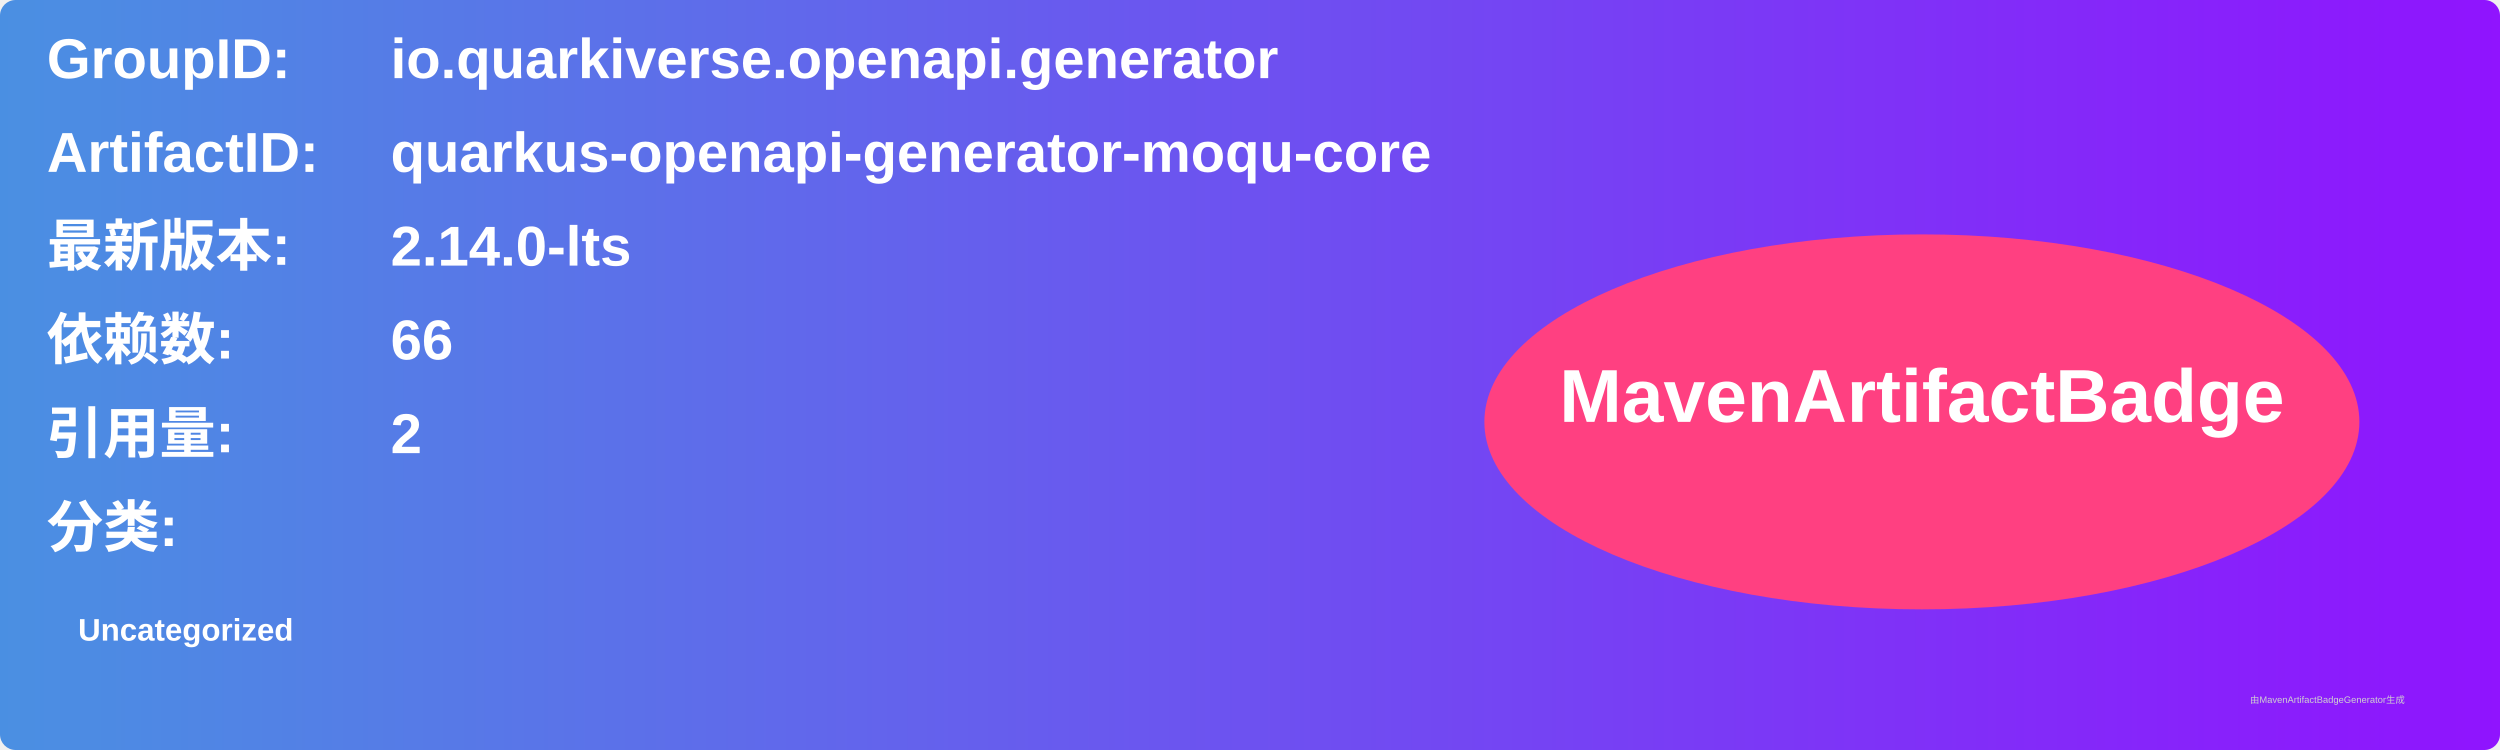
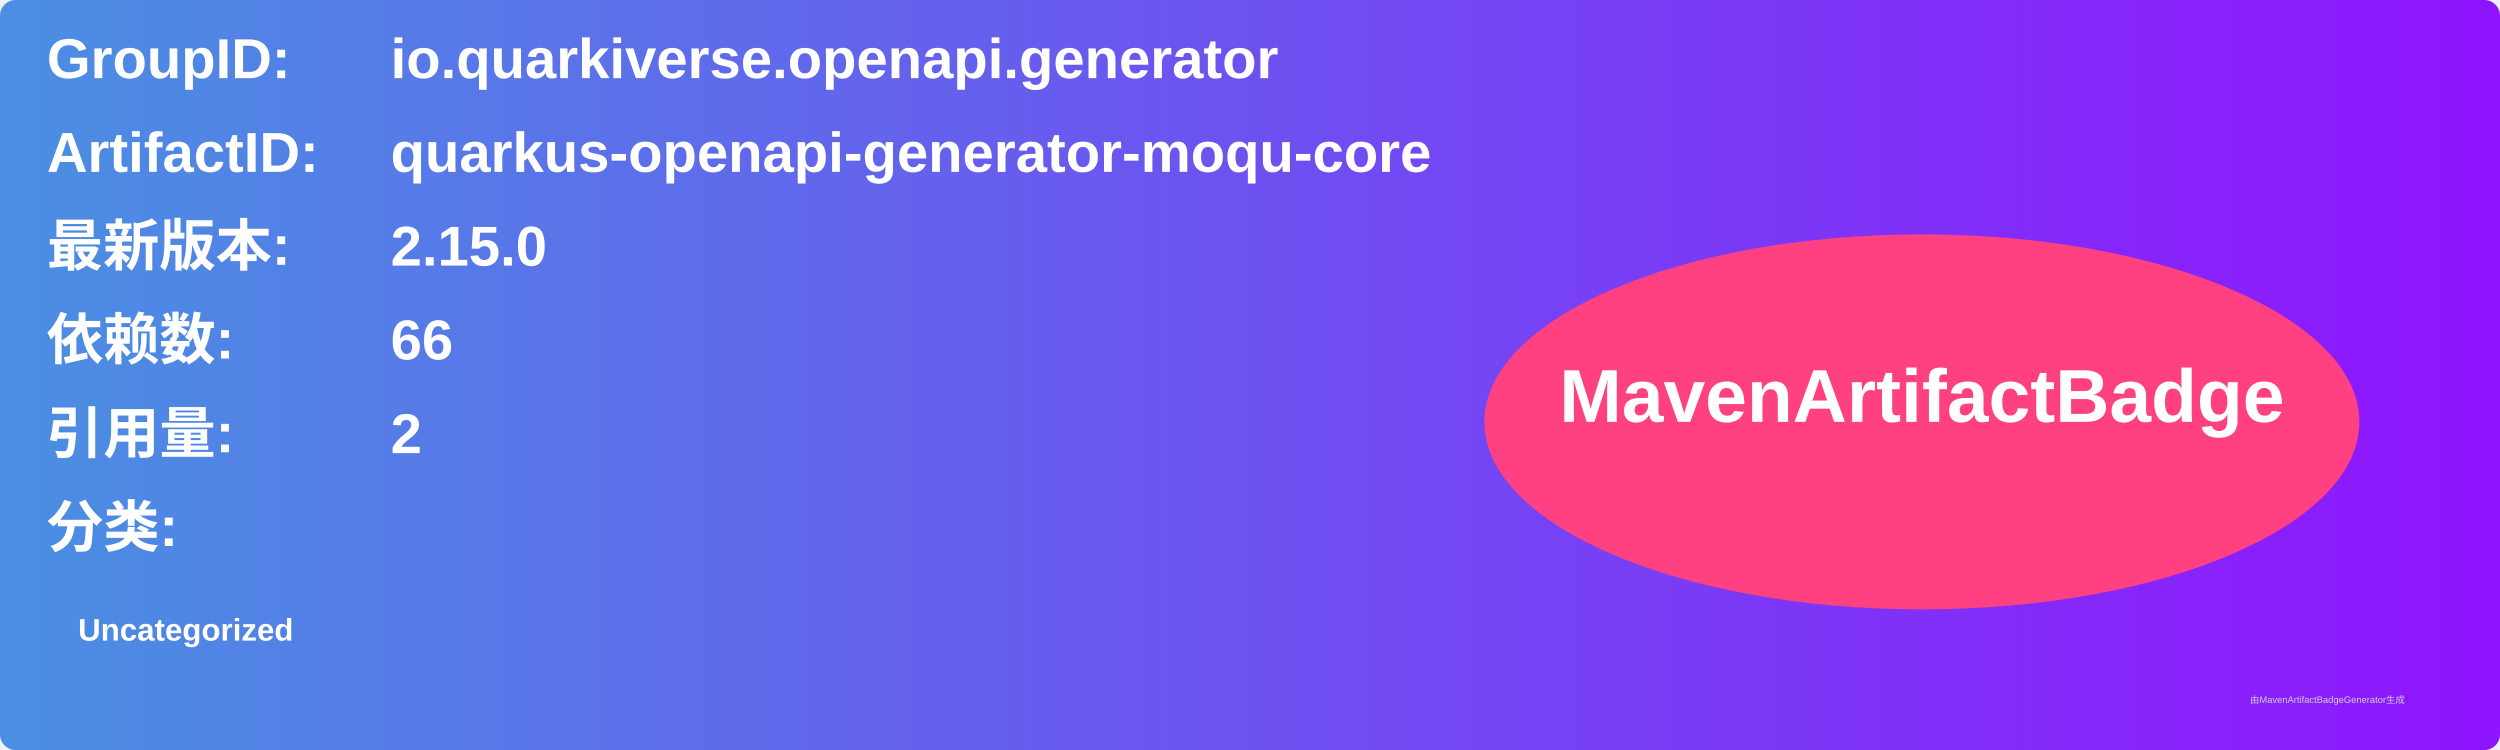
<svg xmlns="http://www.w3.org/2000/svg" width="800" height="240" viewBox="0 0 800 240">
  <linearGradient id="grad" x1="0%" y1="0%" x2="100%" y2="0%">
    <stop offset="0%" stop-color="#4a90e2" />
    <stop offset="100%" stop-color="#9013fe" />
  </linearGradient>
  <rect width="100%" height="100%" rx="5" ry="5" fill="url(#grad)" />
  <g transform="translate(15, 15)">
    <text x="0" y="10" font-family="Arial" font-size="18" fill="white" font-weight="bold" width="260">GroupID:</text>
    <text x="110" y="10" font-family="Arial" font-size="18" fill="white" font-weight="bold" width="460">io.quarkiverse.openapi.generator</text>
    <text x="0" y="40" font-family="Arial" font-size="18" fill="white" font-weight="bold" width="260">ArtifactID:</text>
    <text x="110" y="40" font-family="Arial" font-size="18" fill="white" font-weight="bold" width="460">quarkus-openapi-generator-moqu-core</text>
    <text x="0" y="70" font-family="Arial" font-size="18" fill="white" font-weight="bold">最新版本:</text>
    <text x="110" y="70" font-family="Arial" font-size="18" fill="white" font-weight="bold">
-       <tspan font-weight="bold">2.14.0-lts</tspan>
+       <tspan font-weight="bold">2.15.0</tspan>
    </text>
    <text x="0" y="100" font-family="Arial" font-size="18" fill="white" font-weight="bold">依赖数: </text>
    <text x="110" y="100" font-family="Arial" font-size="18" fill="white">
      <tspan font-weight="bold">66</tspan>
    </text>
    <text x="0" y="130" font-family="Arial" font-size="18" fill="white" font-weight="bold">引用量: </text>
    <text x="110" y="130" font-family="Arial" font-size="18" fill="white">
      <tspan font-weight="bold">2</tspan>
    </text>
    <text x="0" y="160" font-family="Arial" font-size="18" fill="white" font-weight="bold">分类:</text>
    <text x="10" y="190" font-family="Arial" font-size="10" fill="white">
      <tspan font-weight="bold">Uncategorized</tspan>
    </text>
    <ellipse cx="600" cy="120" rx="140" ry="60" fill="#ff4081" />
    <text x="600" y="120" text-anchor="middle" font-family="Arial" font-size="24" fill="white" font-weight="bold">MavenArtifactBadge</text>
  </g>
  <text x="720" y="225" font-family="Arial" font-size="3" fill="#d0d0d0">由MavenArtifactBadgeGenerator生成</text>
</svg>
